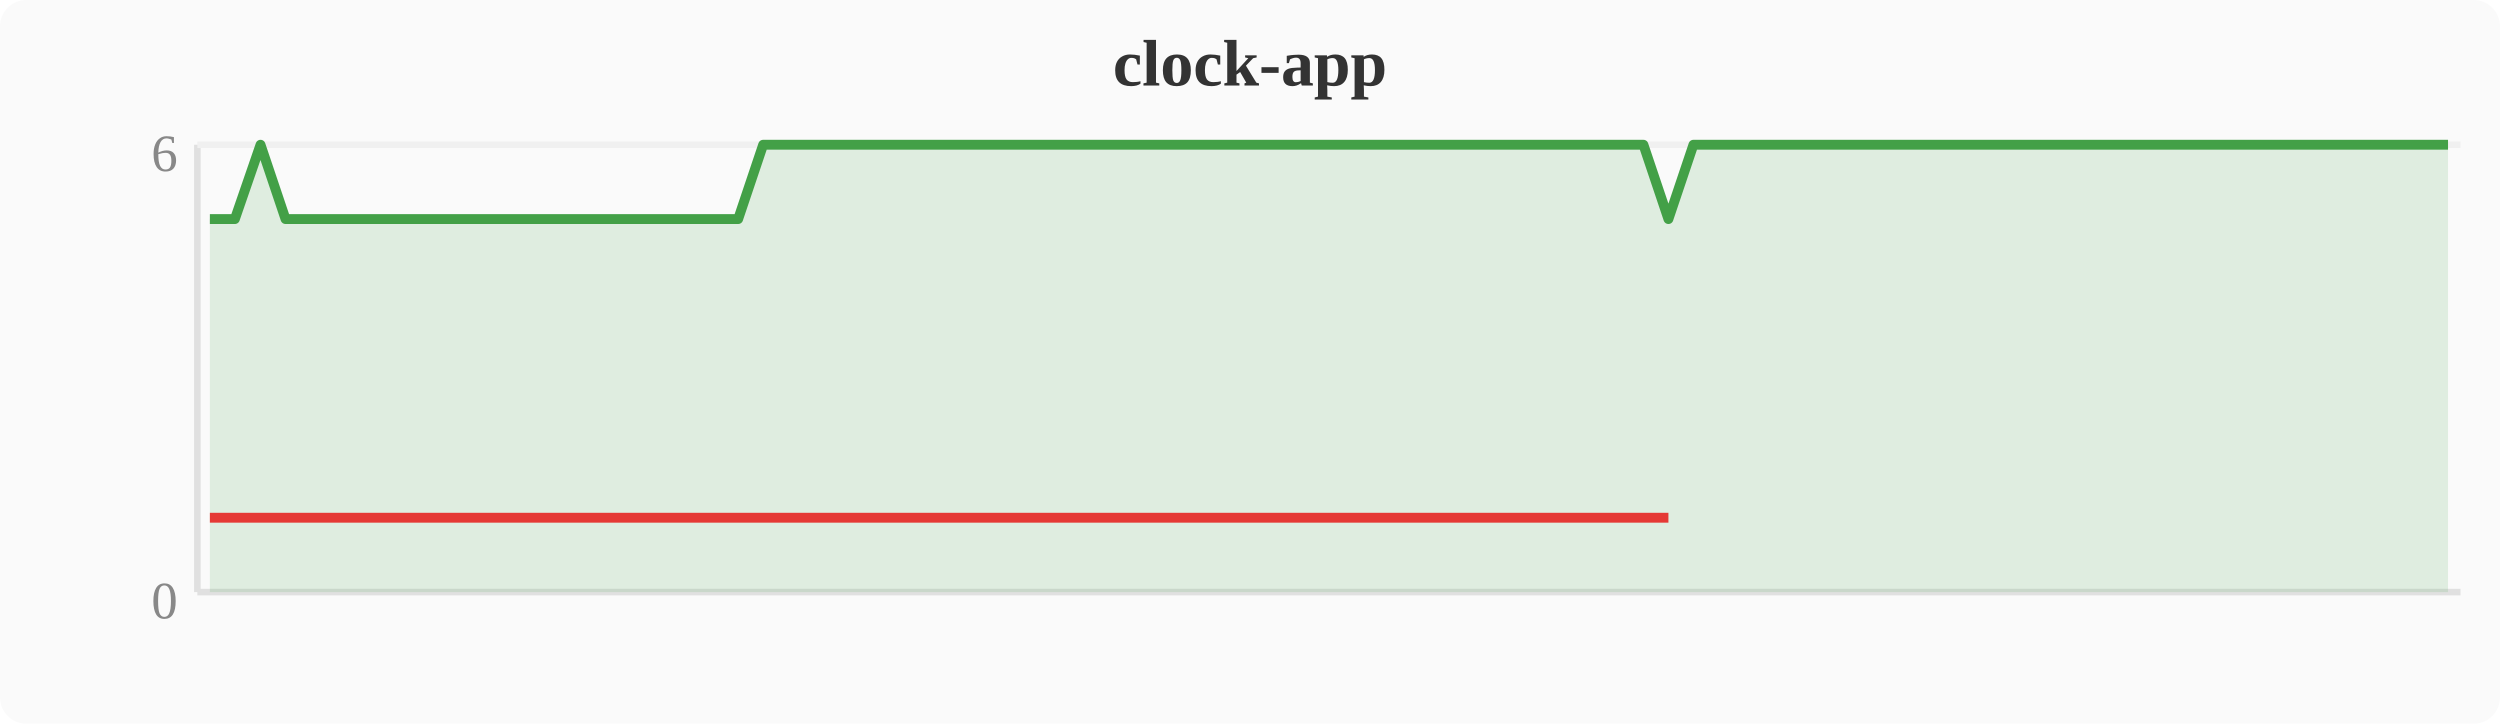
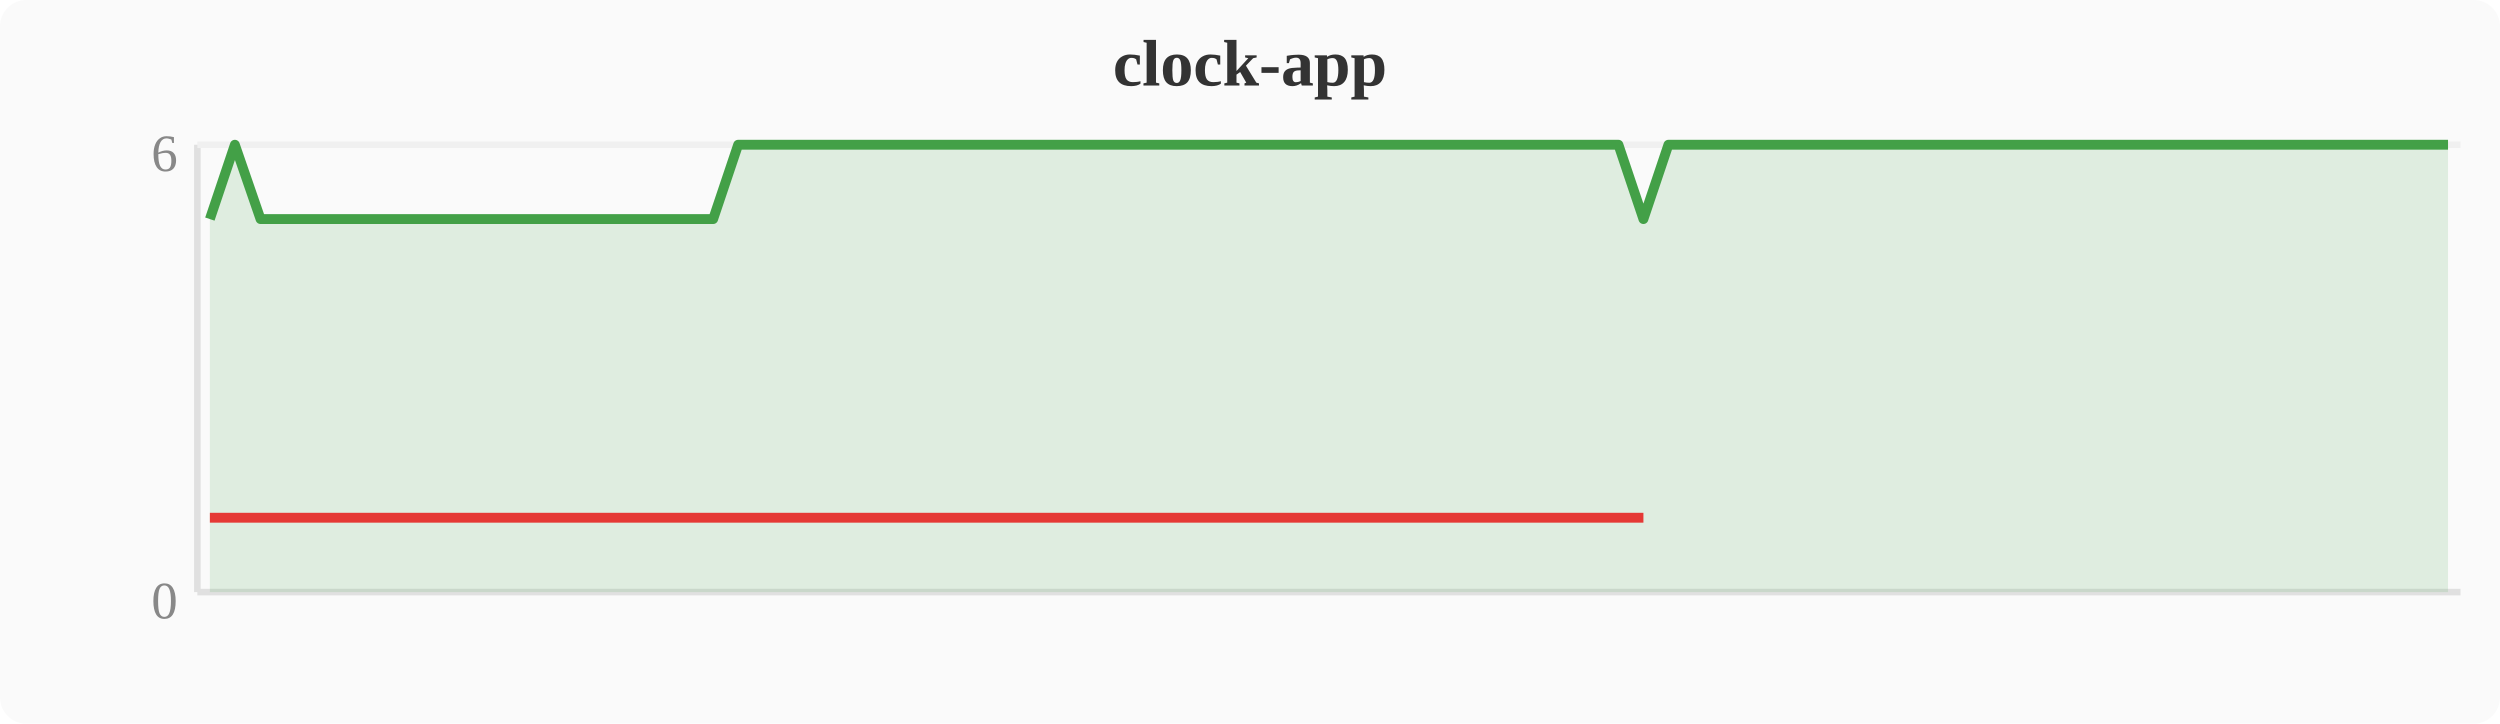
<svg xmlns="http://www.w3.org/2000/svg" width="380" height="110" viewBox="0 0 380 110">
  <rect width="380" height="110" fill="#fafafa" rx="4" />
  <text x="190" y="13" text-anchor="middle" font-size="10" font-weight="bold" fill="#333">clock-app</text>
  <line x1="30" y1="22" x2="30" y2="90" stroke="#e0e0e0" stroke-width="1" />
  <line x1="30" y1="90" x2="374" y2="90" stroke="#e0e0e0" stroke-width="1" />
  <line x1="30" y1="22" x2="374" y2="22" stroke="#f0f0f0" stroke-width="1" />
  <text x="27" y="94" text-anchor="end" font-size="8" fill="#888">0</text>
  <text x="27" y="26" text-anchor="end" font-size="8" fill="#888">6</text>
-   <polygon points="31.9,33.3 35.7,33.3 39.6,22.0 43.4,33.3 47.2,33.3 51.0,33.3 54.8,33.3 58.7,33.3 62.5,33.3 66.3,33.3 70.1,33.3 74.0,33.3 77.8,33.3 81.6,33.3 85.4,33.3 89.2,33.3 93.1,33.3 96.9,33.3 100.7,33.3 104.5,33.3 108.4,33.3 112.2,33.3 116.0,22.0 119.8,22.0 123.6,22.0 127.5,22.0 131.3,22.0 135.1,22.0 138.9,22.0 142.8,22.0 146.6,22.0 150.4,22.0 154.2,22.0 158.0,22.0 161.9,22.0 165.7,22.0 169.5,22.0 173.3,22.0 177.2,22.0 181.0,22.0 184.8,22.0 188.6,22.0 192.4,22.0 196.3,22.0 200.1,22.0 203.9,22.0 207.7,22.0 211.6,22.0 215.4,22.0 219.2,22.0 223.0,22.0 226.8,22.0 230.7,22.0 234.5,22.0 238.3,22.0 242.1,22.0 246.0,22.0 249.8,22.0 253.6,33.3 257.4,22.0 261.2,22.0 265.1,22.0 268.9,22.0 272.7,22.0 276.5,22.0 280.4,22.0 284.2,22.0 288.0,22.0 291.8,22.0 295.6,22.0 299.5,22.0 303.3,22.0 307.1,22.0 310.9,22.0 314.8,22.0 318.6,22.0 322.4,22.0 326.2,22.0 330.0,22.0 333.9,22.0 337.7,22.0 341.5,22.0 345.3,22.0 349.2,22.0 353.0,22.0 356.8,22.0 360.6,22.0 364.4,22.0 368.3,22.0 372.1,22.0 372.1,90 31.9,90" fill="#43a047" opacity="0.15" />
-   <polyline points="31.9,33.3 35.7,33.3 39.6,22.0 43.4,33.3 47.2,33.3 51.0,33.3 54.8,33.3 58.7,33.3 62.5,33.3 66.3,33.3 70.1,33.3 74.0,33.3 77.8,33.3 81.6,33.3 85.4,33.3 89.2,33.3 93.1,33.3 96.9,33.3 100.7,33.3 104.5,33.3 108.4,33.3 112.2,33.3 116.0,22.0 119.8,22.0 123.6,22.0 127.5,22.0 131.3,22.0 135.1,22.0 138.9,22.0 142.8,22.0 146.6,22.0 150.4,22.0 154.2,22.0 158.0,22.0 161.9,22.0 165.7,22.0 169.5,22.0 173.3,22.0 177.2,22.0 181.0,22.0 184.8,22.0 188.6,22.0 192.4,22.0 196.3,22.0 200.1,22.0 203.9,22.0 207.7,22.0 211.6,22.0 215.4,22.0 219.2,22.0 223.0,22.0 226.8,22.0 230.7,22.0 234.5,22.0 238.3,22.0 242.1,22.0 246.0,22.0 249.8,22.0 253.6,33.3 257.4,22.0 261.2,22.0 265.1,22.0 268.9,22.0 272.7,22.0 276.5,22.0 280.4,22.0 284.2,22.0 288.0,22.0 291.8,22.0 295.6,22.0 299.5,22.0 303.3,22.0 307.1,22.0 310.9,22.0 314.8,22.0 318.6,22.0 322.4,22.0 326.2,22.0 330.0,22.0 333.9,22.0 337.7,22.0 341.5,22.0 345.3,22.0 349.2,22.0 353.0,22.0 356.8,22.0 360.6,22.0 364.4,22.0 368.3,22.0 372.1,22.0" fill="none" stroke="#43a047" stroke-width="1.5" stroke-linejoin="round" />
-   <polyline points="31.9,78.7 35.7,78.7 43.4,78.7 47.2,78.7 51.0,78.7 54.8,78.7 58.7,78.7 62.5,78.7 66.3,78.7 70.1,78.7 74.0,78.7 77.8,78.7 81.6,78.7 85.4,78.7 89.2,78.7 93.1,78.7 96.9,78.7 100.7,78.7 104.5,78.7 108.4,78.7 112.2,78.7 253.6,78.7" fill="none" stroke="#e53935" stroke-width="1.5" stroke-linejoin="round" />
+   <polygon points="31.9,33.3 35.7,22.0 39.6,33.3 43.4,33.3 47.2,33.3 51.0,33.3 54.8,33.3 58.7,33.3 62.5,33.3 66.3,33.3 70.1,33.3 74.0,33.3 77.8,33.3 81.6,33.3 85.4,33.3 89.2,33.3 93.1,33.3 96.9,33.3 100.7,33.3 104.5,33.3 108.4,33.3 112.2,22.0 116.0,22.0 119.8,22.0 123.6,22.0 127.5,22.0 131.3,22.0 135.1,22.0 138.9,22.0 142.8,22.0 146.6,22.0 150.4,22.0 154.2,22.0 158.0,22.0 161.9,22.0 165.7,22.0 169.5,22.0 173.3,22.0 177.2,22.0 181.0,22.0 184.8,22.0 188.6,22.0 192.4,22.0 196.3,22.0 200.1,22.0 203.9,22.0 207.7,22.0 211.6,22.0 215.4,22.0 219.2,22.0 223.0,22.0 226.8,22.0 230.7,22.0 234.5,22.0 238.3,22.0 242.1,22.0 246.0,22.0 249.8,33.3 253.6,22.0 257.4,22.0 261.2,22.0 265.1,22.0 268.9,22.0 272.7,22.0 276.5,22.0 280.4,22.0 284.2,22.0 288.0,22.0 291.8,22.0 295.6,22.0 299.5,22.0 303.3,22.0 307.1,22.0 310.9,22.0 314.8,22.0 318.6,22.0 322.4,22.0 326.2,22.0 330.0,22.0 333.9,22.0 337.7,22.0 341.5,22.0 345.3,22.0 349.2,22.0 353.0,22.0 356.8,22.0 360.6,22.0 364.4,22.0 368.3,22.0 372.1,22.0 372.1,90 31.9,90" fill="#43a047" opacity="0.15" />
+   <polyline points="31.9,33.3 35.7,22.0 39.6,33.3 43.4,33.3 47.2,33.3 51.0,33.3 54.8,33.3 58.7,33.3 62.5,33.3 66.3,33.3 70.1,33.3 74.0,33.3 77.8,33.3 81.6,33.3 85.4,33.3 89.2,33.3 93.1,33.3 96.9,33.3 100.7,33.3 104.5,33.3 108.4,33.3 112.2,22.0 116.0,22.0 119.8,22.0 123.6,22.0 127.5,22.0 131.3,22.0 135.1,22.0 138.9,22.0 142.8,22.0 146.6,22.0 150.4,22.0 154.2,22.0 158.0,22.0 161.9,22.0 165.7,22.0 169.5,22.0 173.3,22.0 177.2,22.0 181.0,22.0 184.8,22.0 188.6,22.0 192.4,22.0 196.3,22.0 200.1,22.0 203.9,22.0 207.7,22.0 211.6,22.0 215.4,22.0 219.2,22.0 223.0,22.0 226.8,22.0 230.7,22.0 234.5,22.0 238.3,22.0 242.1,22.0 246.0,22.0 249.8,33.3 253.6,22.0 257.4,22.0 261.2,22.0 265.1,22.0 268.9,22.0 272.7,22.0 276.5,22.0 280.4,22.0 284.2,22.0 288.0,22.0 291.8,22.0 295.6,22.0 299.5,22.0 303.3,22.0 307.1,22.0 310.9,22.0 314.8,22.0 318.6,22.0 322.4,22.0 326.2,22.0 330.0,22.0 333.9,22.0 337.7,22.0 341.5,22.0 345.3,22.0 349.2,22.0 353.0,22.0 356.8,22.0 360.6,22.0 364.4,22.0 368.3,22.0 372.1,22.0" fill="none" stroke="#43a047" stroke-width="1.5" stroke-linejoin="round" />
+   <polyline points="31.9,78.7 39.6,78.7 43.4,78.7 47.2,78.7 51.0,78.7 54.8,78.7 58.7,78.7 62.5,78.7 66.3,78.7 70.1,78.7 74.0,78.7 77.8,78.7 81.6,78.7 85.4,78.7 89.2,78.7 93.1,78.7 96.9,78.7 100.7,78.7 104.5,78.7 108.4,78.7 249.8,78.7" fill="none" stroke="#e53935" stroke-width="1.5" stroke-linejoin="round" />
</svg>
